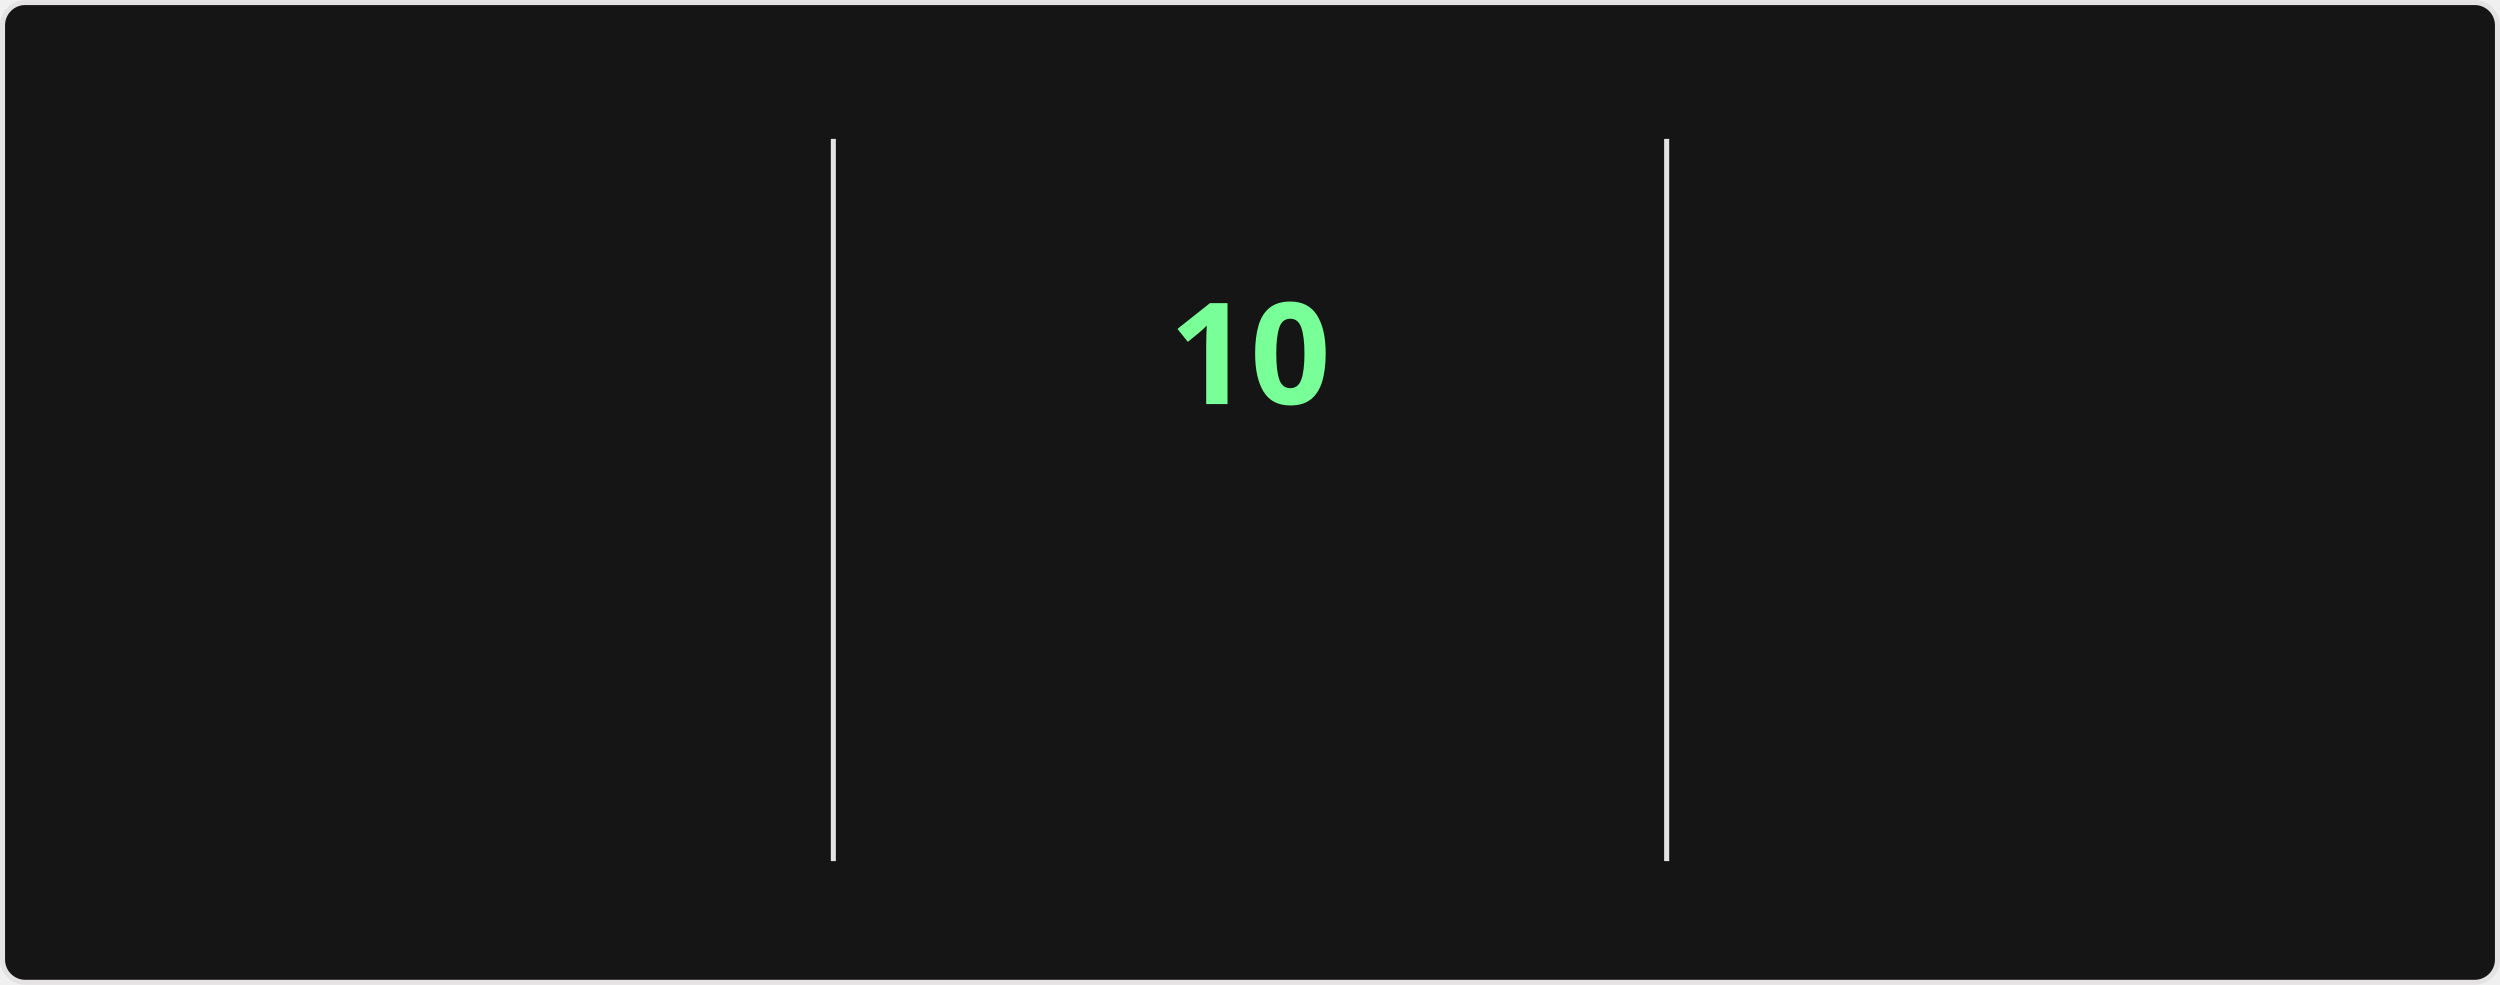
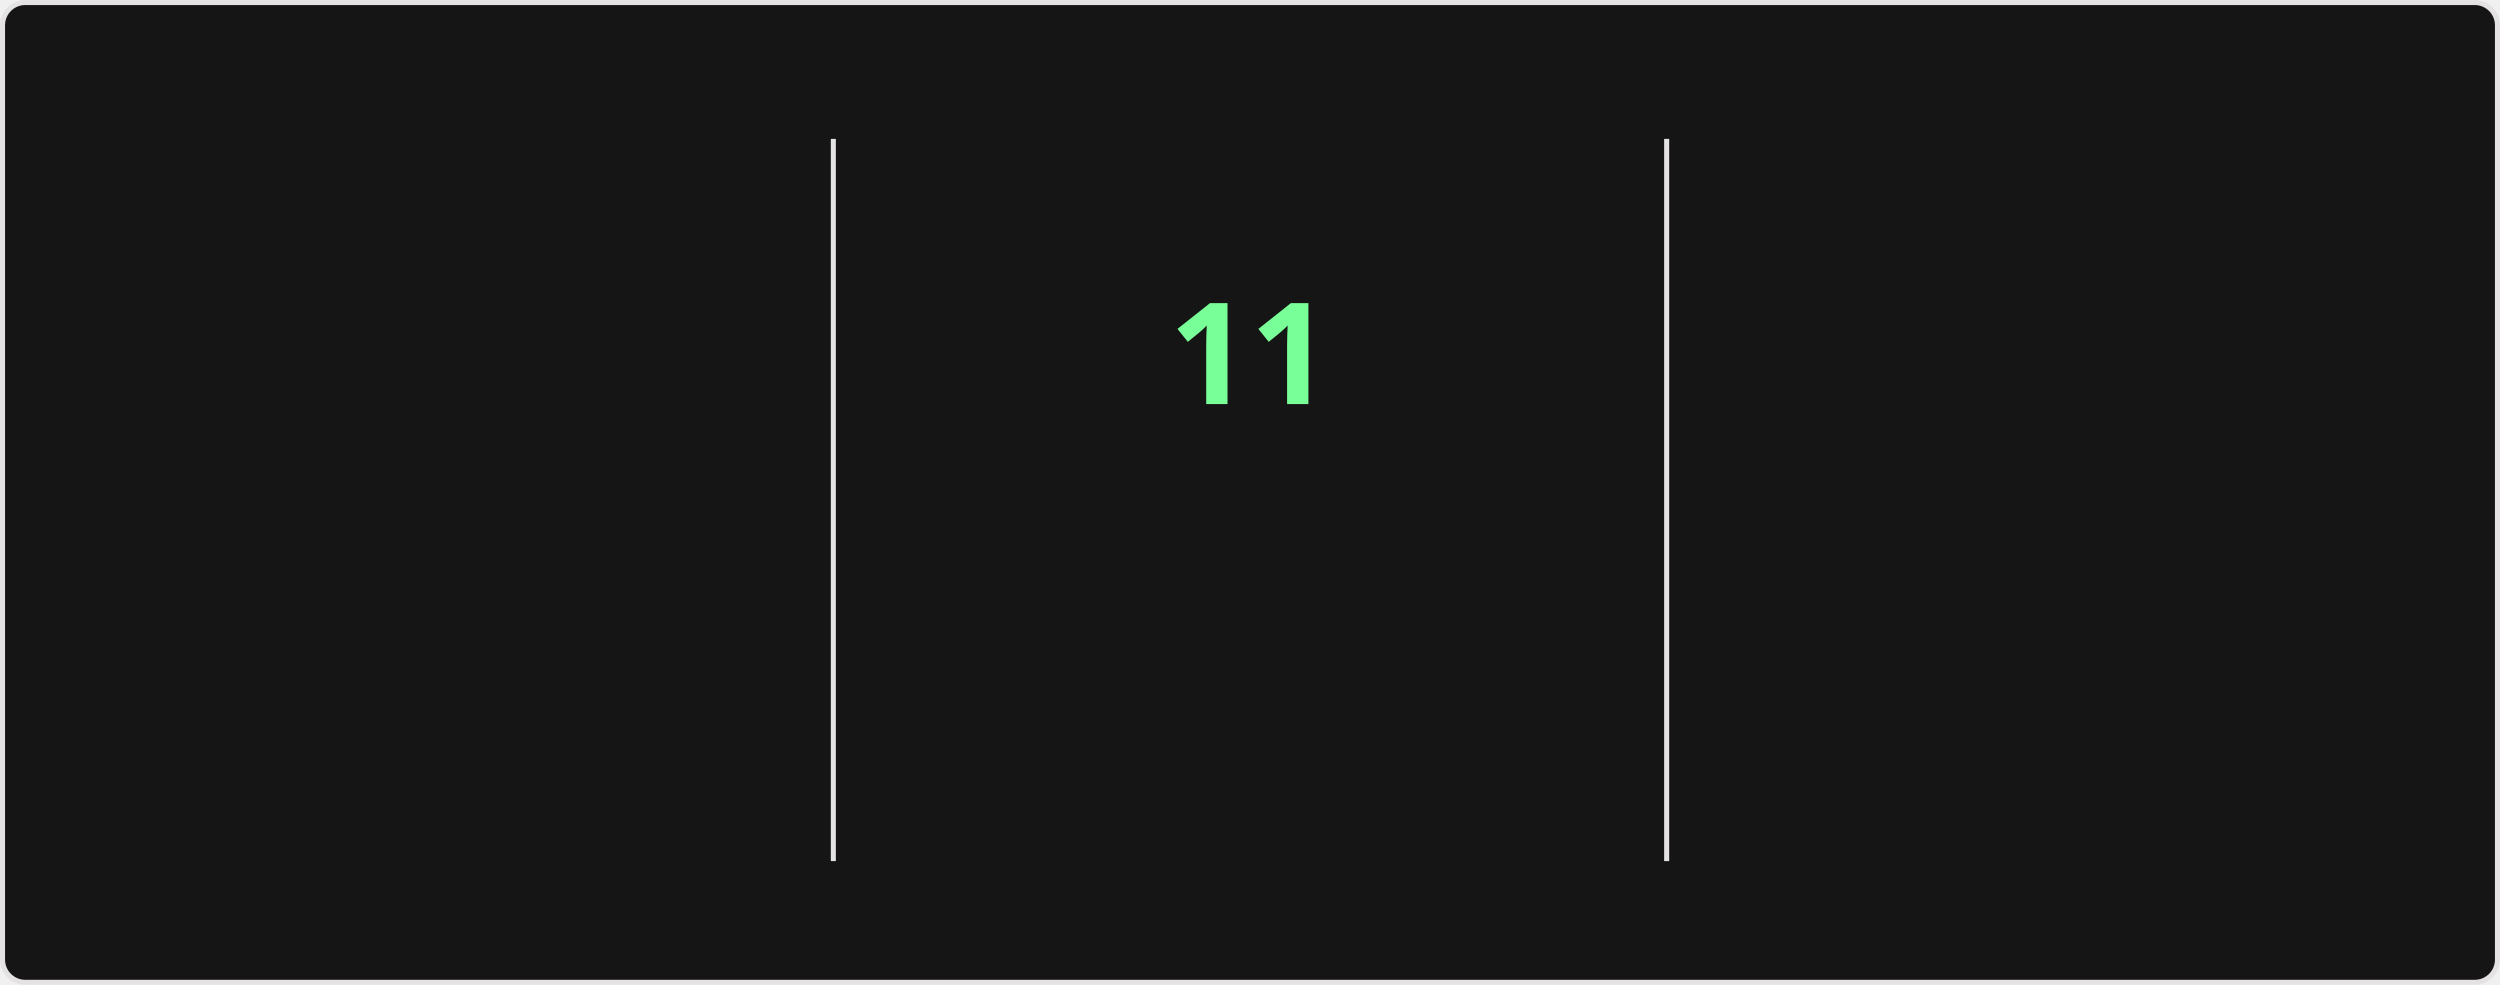
<svg xmlns="http://www.w3.org/2000/svg" style="isolation: isolate" viewBox="0 0 495 195" width="495px" height="195px" direction="ltr">
  <style>
    @keyframes currstreak {
      0% { font-size: 3px; opacity: 0.2; }
      80% { font-size: 34px; opacity: 1; }
      100% { font-size: 28px; opacity: 1; }
    }
    @keyframes fadein {
      0% { opacity: 0; }
      100% { opacity: 1; }
    }
    .big-number {
      font-family: "Segoe UI", Ubuntu, sans-serif;
      font-weight: 700;
      font-size: 28px;
      fill: #fff;
    }
    .label {
      font-family: "Segoe UI", Ubuntu, sans-serif;
      font-weight: 400;
      font-size: 14px;
      fill: #fff;
    }
    .range-text {
      font-family: "Segoe UI", Ubuntu, sans-serif;
      font-weight: 400;
      font-size: 12px;
      fill: #9f9f9f;
    }
    .current-streak-num {
      font-family: "Segoe UI", Ubuntu, sans-serif;
      font-weight: 700;
      font-size: 28px;
      fill: #79ff97;
    }</style>
  <defs>
    <clipPath id="outer_rectangle">
      <rect width="495" height="195" rx="4.5" />
    </clipPath>
    <mask id="mask_out_ring_behind_fire">
      <rect width="495" height="195" fill="white" />
      <ellipse id="mask-ellipse" cx="247.5" cy="32" rx="13" ry="18" fill="black" />
    </mask>
  </defs>
  <g clip-path="url(#outer_rectangle)">
    <g style="isolation: isolate">
      <rect fill="#151515" rx="4.5" x="0.5" y="0.5" width="494" height="194" stroke="#e4e2e2" />
    </g>
    <g style="isolation: isolate">
      <line x1="165" y1="28" x2="165" y2="170" vector-effect="non-scaling-stroke" stroke-width="1" stroke="#e4e2e2" stroke-linejoin="miter" stroke-linecap="square" stroke-miterlimit="3" />
      <line x1="330" y1="28" x2="330" y2="170" vector-effect="non-scaling-stroke" stroke-width="1" stroke="#e4e2e2" stroke-linejoin="miter" stroke-linecap="square" stroke-miterlimit="3" />
    </g>
    <g style="isolation: isolate">
      <g transform="translate(82.5, 48)">
        <text x="0" y="32" stroke-width="0" text-anchor="middle" class="big-number" style="opacity: 0; animation: fadein 0.5s linear forwards 0.6s">
            3.7K
          </text>
      </g>
      <g transform="translate(82.5, 84)">
        <text x="0" y="32" stroke-width="0" text-anchor="middle" class="label" style="opacity: 0; animation: fadein 0.5s linear forwards 0.7s">
            Total Contributions
          </text>
      </g>
      <g transform="translate(82.5, 114)">
        <text x="0" y="32" stroke-width="0" text-anchor="middle" class="range-text" style="opacity: 0; animation: fadein 0.5s linear forwards 0.8s">
            Sep 21 - Present
          </text>
      </g>
    </g>
    <g style="isolation: isolate">
      <g mask="url(#mask_out_ring_behind_fire)">
        <circle cx="247.5" cy="71" r="40" fill="none" stroke="#fff" stroke-width="5" style="opacity: 0; animation: fadein 0.5s linear forwards 0.4s" />
      </g>
      <g transform="translate(247.5, 19.5)" stroke-opacity="0" style="opacity: 0; animation: fadein 0.5s linear forwards 0.6s">
        <path d="M -12 -0.5 L 15 -0.5 L 15 23.5 L -12 23.5 L -12 -0.5 Z" fill="none" />
        <path d="M 1.5 0.67 C 1.5 0.67 2.24 3.32 2.24 5.47 C 2.24 7.53 0.89 9.2 -1.17 9.2 C -3.23 9.2 -4.79 7.53 -4.79 5.47 L -4.76 5.11 C -6.78 7.51 -8 10.62 -8 13.99 C -8 18.41 -4.42 22 0 22 C 4.42 22 8 18.41 8 13.99 C 8 8.6 5.41 3.79 1.5 0.67 Z M -0.29 19 C -2.07 19 -3.51 17.6 -3.51 15.86 C -3.51 14.24 -2.46 13.1 -0.7 12.74 C 1.07 12.38 2.9 11.53 3.92 10.16 C 4.31 11.45 4.51 12.81 4.51 14.2 C 4.51 16.85 2.36 19 -0.29 19 Z" fill="#fff" stroke-opacity="0" />
      </g>
      <g transform="translate(247.5, 48)">
        <text x="0" y="32" stroke-width="0" text-anchor="middle" class="current-streak-num" style="animation: currstreak 0.6s linear forwards">
-             10
+             11
          </text>
      </g>
      <g transform="translate(247.5, 108)">
        <text x="0" y="32" stroke-width="0" text-anchor="middle" class="label" style="opacity: 0; animation: fadein 0.5s linear forwards 0.9s">
            Current Streak
          </text>
      </g>
      <g transform="translate(247.5, 145)">
        <text x="0" y="21" stroke-width="0" text-anchor="middle" class="range-text" style="opacity: 0; animation: fadein 0.5s linear forwards 0.9s">
-             Sep 16 - Sep 25
+             Sep 16 - Sep 26
          </text>
      </g>
    </g>
    <g style="isolation: isolate">
      <g transform="translate(412.5, 48)">
        <text x="0" y="32" stroke-width="0" text-anchor="middle" class="big-number" style="opacity: 0; animation: fadein 0.5s linear forwards 1.2s">
            35
          </text>
      </g>
      <g transform="translate(412.5, 84)">
        <text x="0" y="32" stroke-width="0" text-anchor="middle" class="label" style="opacity: 0; animation: fadein 0.5s linear forwards 1.3s">
            Longest Streak
          </text>
      </g>
      <g transform="translate(412.5, 114)">
        <text x="0" y="32" stroke-width="0" text-anchor="middle" class="range-text" style="opacity: 0; animation: fadein 0.5s linear forwards 1.4s">
            Jul 19 - Aug 22
          </text>
      </g>
    </g>
  </g>
</svg>
